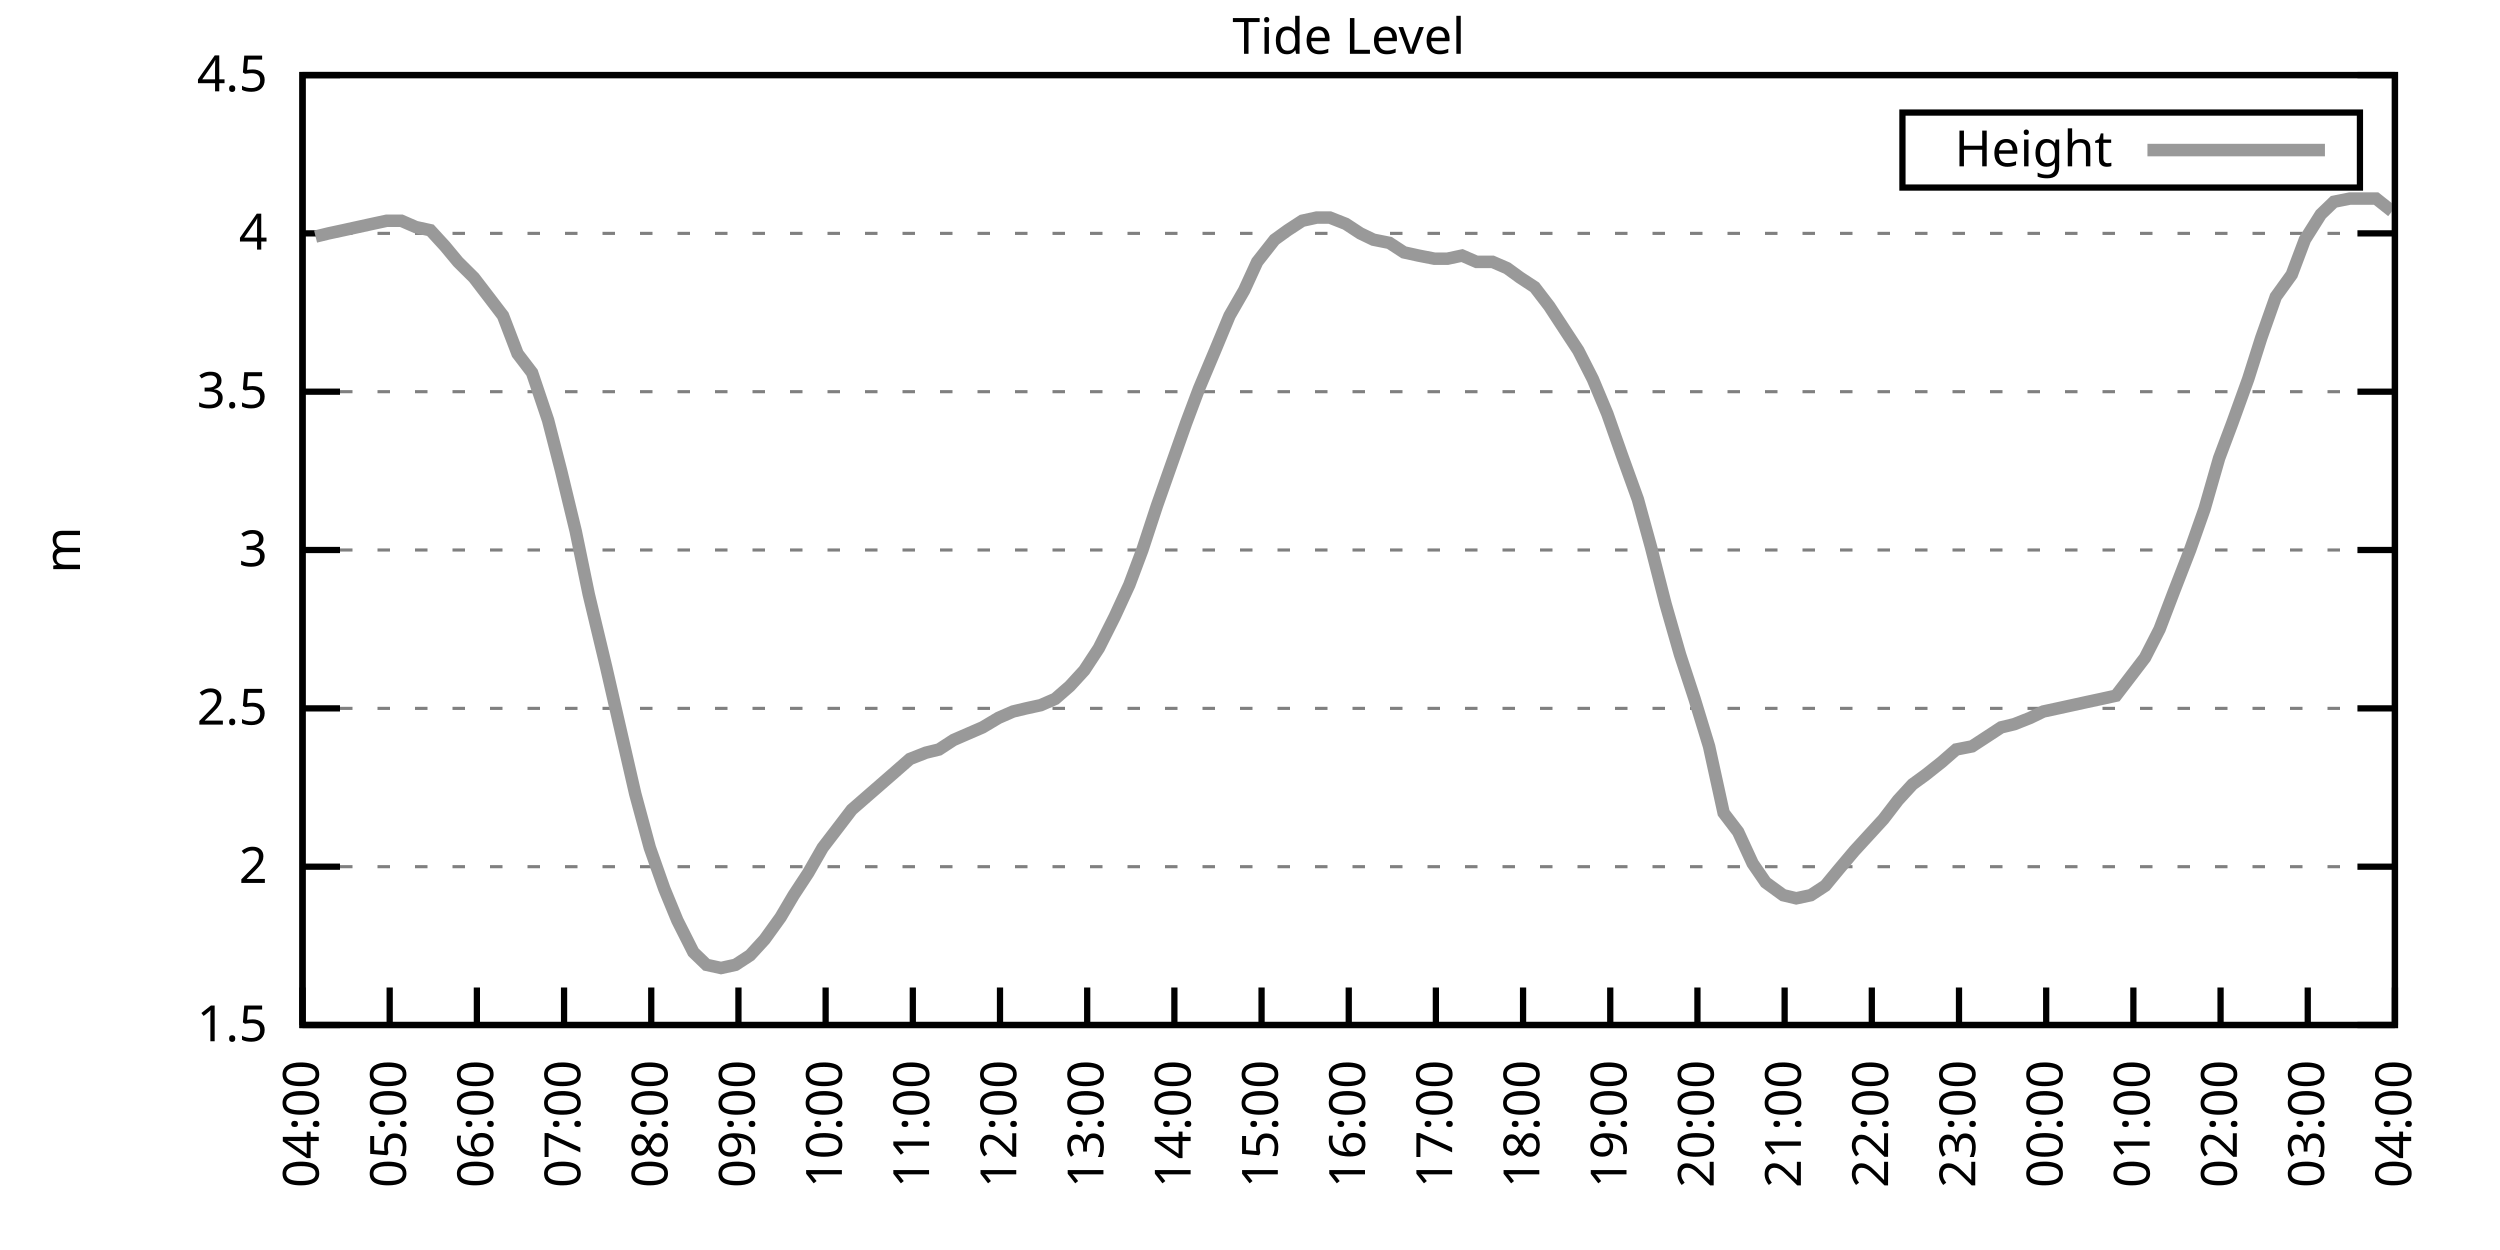
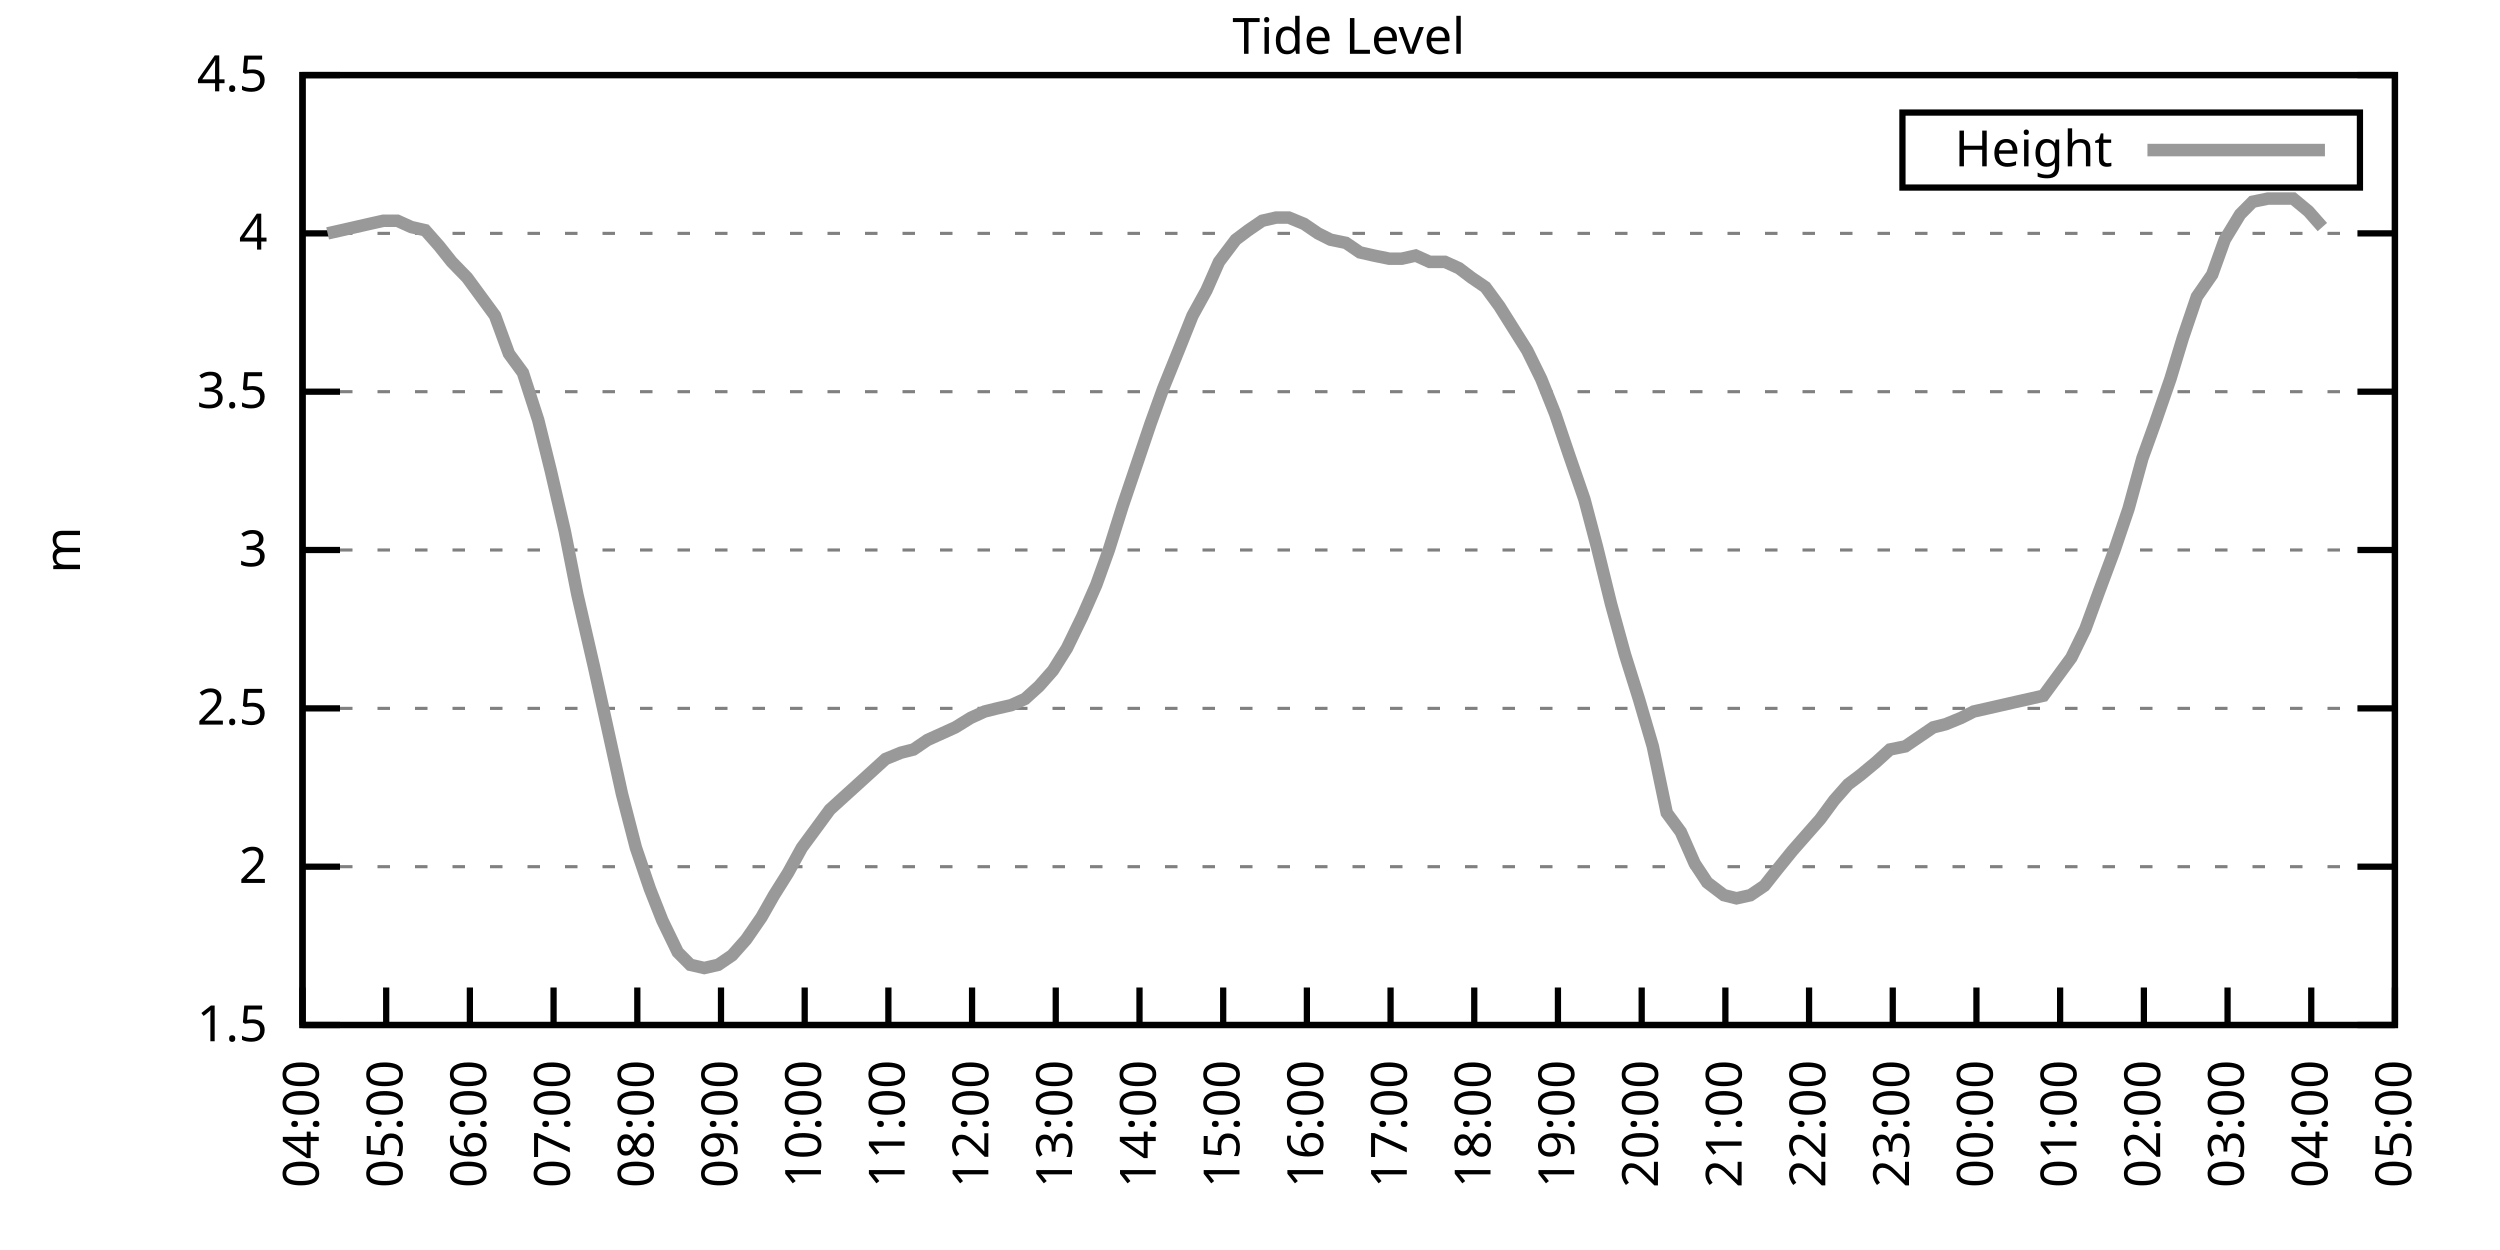
<svg xmlns="http://www.w3.org/2000/svg" xmlns:xlink="http://www.w3.org/1999/xlink" width="400" height="200" viewBox="0 0 400 200">
  <g id="gnuplot_canvas">
    <rect x="0" y="0" width="400" height="200" fill="none" />
    <defs>
      <circle id="gpDot" r="0.5" stroke-width="0.5" stroke="currentColor" />
      <path id="gpPt0" stroke-width="0.333" stroke="currentColor" d="M-1,0 h2 M0,-1 v2" />
      <path id="gpPt1" stroke-width="0.333" stroke="currentColor" d="M-1,-1 L1,1 M1,-1 L-1,1" />
      <path id="gpPt2" stroke-width="0.333" stroke="currentColor" d="M-1,0 L1,0 M0,-1 L0,1 M-1,-1 L1,1 M-1,1 L1,-1" />
      <rect id="gpPt3" stroke-width="0.333" stroke="currentColor" x="-1" y="-1" width="2" height="2" />
      <rect id="gpPt4" stroke-width="0.333" stroke="currentColor" fill="currentColor" x="-1" y="-1" width="2" height="2" />
      <circle id="gpPt5" stroke-width="0.333" stroke="currentColor" cx="0" cy="0" r="1" />
      <use xlink:href="#gpPt5" id="gpPt6" fill="currentColor" stroke="none" />
      <path id="gpPt7" stroke-width="0.333" stroke="currentColor" d="M0,-1.33 L-1.33,0.67 L1.33,0.67 z" />
      <use xlink:href="#gpPt7" id="gpPt8" fill="currentColor" stroke="none" />
      <use xlink:href="#gpPt7" id="gpPt9" stroke="currentColor" transform="rotate(180)" />
      <use xlink:href="#gpPt9" id="gpPt10" fill="currentColor" stroke="none" />
      <use xlink:href="#gpPt3" id="gpPt11" stroke="currentColor" transform="rotate(45)" />
      <use xlink:href="#gpPt11" id="gpPt12" fill="currentColor" stroke="none" />
      <path id="gpPt13" stroke-width="0.333" stroke="currentColor" d="M0,1.330 L1.265,0.411 L0.782,-1.067 L-0.782,-1.076 L-1.265,0.411 z" />
      <use xlink:href="#gpPt13" id="gpPt14" fill="currentColor" stroke="none" />
      <filter id="textbox" filterUnits="objectBoundingBox" x="0" y="0" height="1" width="1">
        <feFlood flood-color="white" flood-opacity="1" result="bgnd" />
        <feComposite in="SourceGraphic" in2="bgnd" operator="atop" />
      </filter>
      <filter id="greybox" filterUnits="objectBoundingBox" x="0" y="0" height="1" width="1">
        <feFlood flood-color="lightgrey" flood-opacity="1" result="grey" />
        <feComposite in="SourceGraphic" in2="grey" operator="atop" />
      </filter>
    </defs>
    <g fill="none" color="white" stroke="currentColor" stroke-width="1.00" stroke-linecap="butt" stroke-linejoin="miter">
</g>
    <g fill="none" color="black" stroke="currentColor" stroke-width="1.00" stroke-linecap="butt" stroke-linejoin="miter">
      <g stroke="none" shape-rendering="crispEdges">
        <polygon fill="rgb(255, 255, 255)" points="48.40,164.00 383.18,164.00 383.18,12.02 48.40,12.02 " />
      </g>
    </g>
    <g fill="none" color="black" stroke="currentColor" stroke-width="1.00" stroke-linecap="butt" stroke-linejoin="miter">
</g>
    <g fill="none" color="black" stroke="black" stroke-width="0.50" stroke-linecap="butt" stroke-linejoin="miter">
</g>
    <g fill="none" color="gray" stroke="currentColor" stroke-width="0.50" stroke-linecap="butt" stroke-linejoin="miter">
      <path stroke="gray" stroke-dasharray="2,4" class="gridline" d="M48.40,164.00 L383.19,164.00  " />
    </g>
    <g fill="none" color="gray" stroke="gray" stroke-width="1.00" stroke-linecap="butt" stroke-linejoin="miter">
</g>
    <g fill="none" color="black" stroke="currentColor" stroke-width="1.00" stroke-linecap="butt" stroke-linejoin="miter">
      <path stroke="black" d="M48.40,164.00 L54.40,164.00 M383.19,164.00 L377.19,164.00  " />
      <g transform="translate(42.80,166.60)" stroke="none" fill="black" font-family="Sans" font-size="8.00" text-anchor="end">
        <text>
          <tspan font-family="Sans"> 1.5</tspan>
        </text>
      </g>
    </g>
    <g fill="none" color="black" stroke="currentColor" stroke-width="1.00" stroke-linecap="butt" stroke-linejoin="miter">
</g>
    <g fill="none" color="black" stroke="black" stroke-width="0.50" stroke-linecap="butt" stroke-linejoin="miter">
</g>
    <g fill="none" color="gray" stroke="currentColor" stroke-width="0.50" stroke-linecap="butt" stroke-linejoin="miter">
      <path stroke="gray" stroke-dasharray="2,4" class="gridline" d="M48.40,138.67 L383.19,138.67  " />
    </g>
    <g fill="none" color="gray" stroke="gray" stroke-width="1.00" stroke-linecap="butt" stroke-linejoin="miter">
</g>
    <g fill="none" color="black" stroke="currentColor" stroke-width="1.00" stroke-linecap="butt" stroke-linejoin="miter">
      <path stroke="black" d="M48.40,138.67 L54.40,138.67 M383.19,138.67 L377.19,138.67  " />
      <g transform="translate(42.80,141.27)" stroke="none" fill="black" font-family="Sans" font-size="8.00" text-anchor="end">
        <text>
          <tspan font-family="Sans"> 2</tspan>
        </text>
      </g>
    </g>
    <g fill="none" color="black" stroke="currentColor" stroke-width="1.00" stroke-linecap="butt" stroke-linejoin="miter">
</g>
    <g fill="none" color="black" stroke="black" stroke-width="0.50" stroke-linecap="butt" stroke-linejoin="miter">
</g>
    <g fill="none" color="gray" stroke="currentColor" stroke-width="0.50" stroke-linecap="butt" stroke-linejoin="miter">
      <path stroke="gray" stroke-dasharray="2,4" class="gridline" d="M48.40,113.34 L383.19,113.34  " />
    </g>
    <g fill="none" color="gray" stroke="gray" stroke-width="1.00" stroke-linecap="butt" stroke-linejoin="miter">
</g>
    <g fill="none" color="black" stroke="currentColor" stroke-width="1.00" stroke-linecap="butt" stroke-linejoin="miter">
      <path stroke="black" d="M48.40,113.34 L54.40,113.34 M383.19,113.34 L377.19,113.34  " />
      <g transform="translate(42.80,115.94)" stroke="none" fill="black" font-family="Sans" font-size="8.00" text-anchor="end">
        <text>
          <tspan font-family="Sans"> 2.5</tspan>
        </text>
      </g>
    </g>
    <g fill="none" color="black" stroke="currentColor" stroke-width="1.00" stroke-linecap="butt" stroke-linejoin="miter">
</g>
    <g fill="none" color="black" stroke="black" stroke-width="0.50" stroke-linecap="butt" stroke-linejoin="miter">
</g>
    <g fill="none" color="gray" stroke="currentColor" stroke-width="0.50" stroke-linecap="butt" stroke-linejoin="miter">
      <path stroke="gray" stroke-dasharray="2,4" class="gridline" d="M48.40,88.00 L383.19,88.00  " />
    </g>
    <g fill="none" color="gray" stroke="gray" stroke-width="1.00" stroke-linecap="butt" stroke-linejoin="miter">
</g>
    <g fill="none" color="black" stroke="currentColor" stroke-width="1.00" stroke-linecap="butt" stroke-linejoin="miter">
      <path stroke="black" d="M48.40,88.00 L54.40,88.00 M383.19,88.00 L377.19,88.00  " />
      <g transform="translate(42.80,90.60)" stroke="none" fill="black" font-family="Sans" font-size="8.00" text-anchor="end">
        <text>
          <tspan font-family="Sans"> 3</tspan>
        </text>
      </g>
    </g>
    <g fill="none" color="black" stroke="currentColor" stroke-width="1.00" stroke-linecap="butt" stroke-linejoin="miter">
</g>
    <g fill="none" color="black" stroke="black" stroke-width="0.50" stroke-linecap="butt" stroke-linejoin="miter">
</g>
    <g fill="none" color="gray" stroke="currentColor" stroke-width="0.50" stroke-linecap="butt" stroke-linejoin="miter">
      <path stroke="gray" stroke-dasharray="2,4" class="gridline" d="M48.40,62.67 L383.19,62.67  " />
    </g>
    <g fill="none" color="gray" stroke="gray" stroke-width="1.00" stroke-linecap="butt" stroke-linejoin="miter">
</g>
    <g fill="none" color="black" stroke="currentColor" stroke-width="1.00" stroke-linecap="butt" stroke-linejoin="miter">
      <path stroke="black" d="M48.40,62.67 L54.40,62.67 M383.19,62.67 L377.19,62.67  " />
      <g transform="translate(42.80,65.27)" stroke="none" fill="black" font-family="Sans" font-size="8.00" text-anchor="end">
        <text>
          <tspan font-family="Sans"> 3.5</tspan>
        </text>
      </g>
    </g>
    <g fill="none" color="black" stroke="currentColor" stroke-width="1.00" stroke-linecap="butt" stroke-linejoin="miter">
</g>
    <g fill="none" color="black" stroke="black" stroke-width="0.50" stroke-linecap="butt" stroke-linejoin="miter">
</g>
    <g fill="none" color="gray" stroke="currentColor" stroke-width="0.50" stroke-linecap="butt" stroke-linejoin="miter">
      <path stroke="gray" stroke-dasharray="2,4" class="gridline" d="M48.40,37.34 L383.19,37.34  " />
    </g>
    <g fill="none" color="gray" stroke="gray" stroke-width="1.00" stroke-linecap="butt" stroke-linejoin="miter">
</g>
    <g fill="none" color="black" stroke="currentColor" stroke-width="1.00" stroke-linecap="butt" stroke-linejoin="miter">
      <path stroke="black" d="M48.40,37.34 L54.40,37.34 M383.19,37.34 L377.19,37.34  " />
      <g transform="translate(42.80,39.94)" stroke="none" fill="black" font-family="Sans" font-size="8.00" text-anchor="end">
        <text>
          <tspan font-family="Sans"> 4</tspan>
        </text>
      </g>
    </g>
    <g fill="none" color="black" stroke="currentColor" stroke-width="1.00" stroke-linecap="butt" stroke-linejoin="miter">
</g>
    <g fill="none" color="black" stroke="black" stroke-width="0.50" stroke-linecap="butt" stroke-linejoin="miter">
</g>
    <g fill="none" color="gray" stroke="currentColor" stroke-width="0.50" stroke-linecap="butt" stroke-linejoin="miter">
      <path stroke="gray" stroke-dasharray="2,4" class="gridline" d="M48.40,12.01 L383.19,12.01  " />
    </g>
    <g fill="none" color="gray" stroke="gray" stroke-width="1.00" stroke-linecap="butt" stroke-linejoin="miter">
</g>
    <g fill="none" color="black" stroke="currentColor" stroke-width="1.00" stroke-linecap="butt" stroke-linejoin="miter">
      <path stroke="black" d="M48.40,12.01 L54.40,12.01 M383.19,12.01 L377.19,12.01  " />
      <g transform="translate(42.80,14.61)" stroke="none" fill="black" font-family="Sans" font-size="8.00" text-anchor="end">
        <text>
          <tspan font-family="Sans"> 4.5</tspan>
        </text>
      </g>
    </g>
    <g fill="none" color="black" stroke="currentColor" stroke-width="1.00" stroke-linecap="butt" stroke-linejoin="miter">
      <path stroke="black" d="M48.40,164.00 L48.40,158.00  " />
      <g transform="translate(51.00,169.60) rotate(270.00)" stroke="none" fill="black" font-family="Sans" font-size="8.00" text-anchor="end">
        <text>
          <tspan font-family="Sans">04:00</tspan>
        </text>
      </g>
    </g>
    <g fill="none" color="black" stroke="currentColor" stroke-width="1.00" stroke-linecap="butt" stroke-linejoin="miter">
-       <path stroke="black" d="M62.35,164.00 L62.35,158.00  " />
-       <g transform="translate(64.95,169.60) rotate(270.00)" stroke="none" fill="black" font-family="Sans" font-size="8.00" text-anchor="end">
+       <path stroke="black" d="M61.79,164.00 L61.79,158.00  " />
+       <g transform="translate(64.39,169.60) rotate(270.00)" stroke="none" fill="black" font-family="Sans" font-size="8.00" text-anchor="end">
        <text>
          <tspan font-family="Sans">05:00</tspan>
        </text>
      </g>
    </g>
    <g fill="none" color="black" stroke="currentColor" stroke-width="1.00" stroke-linecap="butt" stroke-linejoin="miter">
-       <path stroke="black" d="M76.30,164.00 L76.30,158.00  " />
-       <g transform="translate(78.90,169.60) rotate(270.00)" stroke="none" fill="black" font-family="Sans" font-size="8.00" text-anchor="end">
+       <path stroke="black" d="M75.18,164.00 L75.18,158.00  " />
+       <g transform="translate(77.78,169.60) rotate(270.00)" stroke="none" fill="black" font-family="Sans" font-size="8.00" text-anchor="end">
        <text>
          <tspan font-family="Sans">06:00</tspan>
        </text>
      </g>
    </g>
    <g fill="none" color="black" stroke="currentColor" stroke-width="1.00" stroke-linecap="butt" stroke-linejoin="miter">
-       <path stroke="black" d="M90.25,164.00 L90.25,158.00  " />
-       <g transform="translate(92.85,169.60) rotate(270.00)" stroke="none" fill="black" font-family="Sans" font-size="8.00" text-anchor="end">
+       <path stroke="black" d="M88.57,164.00 L88.57,158.00  " />
+       <g transform="translate(91.17,169.60) rotate(270.00)" stroke="none" fill="black" font-family="Sans" font-size="8.00" text-anchor="end">
        <text>
          <tspan font-family="Sans">07:00</tspan>
        </text>
      </g>
    </g>
    <g fill="none" color="black" stroke="currentColor" stroke-width="1.00" stroke-linecap="butt" stroke-linejoin="miter">
-       <path stroke="black" d="M104.20,164.00 L104.20,158.00  " />
-       <g transform="translate(106.80,169.60) rotate(270.00)" stroke="none" fill="black" font-family="Sans" font-size="8.00" text-anchor="end">
+       <path stroke="black" d="M101.97,164.00 L101.97,158.00  " />
+       <g transform="translate(104.57,169.60) rotate(270.00)" stroke="none" fill="black" font-family="Sans" font-size="8.00" text-anchor="end">
        <text>
          <tspan font-family="Sans">08:00</tspan>
        </text>
      </g>
    </g>
    <g fill="none" color="black" stroke="currentColor" stroke-width="1.00" stroke-linecap="butt" stroke-linejoin="miter">
-       <path stroke="black" d="M118.15,164.00 L118.15,158.00  " />
-       <g transform="translate(120.75,169.60) rotate(270.00)" stroke="none" fill="black" font-family="Sans" font-size="8.00" text-anchor="end">
+       <path stroke="black" d="M115.36,164.00 L115.36,158.00  " />
+       <g transform="translate(117.96,169.60) rotate(270.00)" stroke="none" fill="black" font-family="Sans" font-size="8.00" text-anchor="end">
        <text>
          <tspan font-family="Sans">09:00</tspan>
        </text>
      </g>
    </g>
    <g fill="none" color="black" stroke="currentColor" stroke-width="1.00" stroke-linecap="butt" stroke-linejoin="miter">
-       <path stroke="black" d="M132.10,164.00 L132.10,158.00  " />
-       <g transform="translate(134.70,169.60) rotate(270.00)" stroke="none" fill="black" font-family="Sans" font-size="8.00" text-anchor="end">
+       <path stroke="black" d="M128.75,164.00 L128.75,158.00  " />
+       <g transform="translate(131.35,169.60) rotate(270.00)" stroke="none" fill="black" font-family="Sans" font-size="8.00" text-anchor="end">
        <text>
          <tspan font-family="Sans">10:00</tspan>
        </text>
      </g>
    </g>
    <g fill="none" color="black" stroke="currentColor" stroke-width="1.00" stroke-linecap="butt" stroke-linejoin="miter">
-       <path stroke="black" d="M146.05,164.00 L146.05,158.00  " />
-       <g transform="translate(148.65,169.60) rotate(270.00)" stroke="none" fill="black" font-family="Sans" font-size="8.00" text-anchor="end">
+       <path stroke="black" d="M142.14,164.00 L142.14,158.00  " />
+       <g transform="translate(144.74,169.60) rotate(270.00)" stroke="none" fill="black" font-family="Sans" font-size="8.00" text-anchor="end">
        <text>
          <tspan font-family="Sans">11:00</tspan>
        </text>
      </g>
    </g>
    <g fill="none" color="black" stroke="currentColor" stroke-width="1.00" stroke-linecap="butt" stroke-linejoin="miter">
-       <path stroke="black" d="M160.00,164.00 L160.00,158.00  " />
-       <g transform="translate(162.60,169.60) rotate(270.00)" stroke="none" fill="black" font-family="Sans" font-size="8.00" text-anchor="end">
+       <path stroke="black" d="M155.53,164.00 L155.53,158.00  " />
+       <g transform="translate(158.13,169.60) rotate(270.00)" stroke="none" fill="black" font-family="Sans" font-size="8.00" text-anchor="end">
        <text>
          <tspan font-family="Sans">12:00</tspan>
        </text>
      </g>
    </g>
    <g fill="none" color="black" stroke="currentColor" stroke-width="1.00" stroke-linecap="butt" stroke-linejoin="miter">
-       <path stroke="black" d="M173.95,164.00 L173.95,158.00  " />
-       <g transform="translate(176.55,169.60) rotate(270.00)" stroke="none" fill="black" font-family="Sans" font-size="8.00" text-anchor="end">
+       <path stroke="black" d="M168.92,164.00 L168.92,158.00  " />
+       <g transform="translate(171.52,169.60) rotate(270.00)" stroke="none" fill="black" font-family="Sans" font-size="8.00" text-anchor="end">
        <text>
          <tspan font-family="Sans">13:00</tspan>
        </text>
      </g>
    </g>
    <g fill="none" color="black" stroke="currentColor" stroke-width="1.00" stroke-linecap="butt" stroke-linejoin="miter">
-       <path stroke="black" d="M187.90,164.00 L187.90,158.00  " />
-       <g transform="translate(190.50,169.60) rotate(270.00)" stroke="none" fill="black" font-family="Sans" font-size="8.00" text-anchor="end">
+       <path stroke="black" d="M182.32,164.00 L182.32,158.00  " />
+       <g transform="translate(184.92,169.60) rotate(270.00)" stroke="none" fill="black" font-family="Sans" font-size="8.00" text-anchor="end">
        <text>
          <tspan font-family="Sans">14:00</tspan>
        </text>
      </g>
    </g>
    <g fill="none" color="black" stroke="currentColor" stroke-width="1.00" stroke-linecap="butt" stroke-linejoin="miter">
-       <path stroke="black" d="M201.85,164.00 L201.85,158.00  " />
-       <g transform="translate(204.45,169.60) rotate(270.00)" stroke="none" fill="black" font-family="Sans" font-size="8.00" text-anchor="end">
+       <path stroke="black" d="M195.71,164.00 L195.71,158.00  " />
+       <g transform="translate(198.31,169.60) rotate(270.00)" stroke="none" fill="black" font-family="Sans" font-size="8.00" text-anchor="end">
        <text>
          <tspan font-family="Sans">15:00</tspan>
        </text>
      </g>
    </g>
    <g fill="none" color="black" stroke="currentColor" stroke-width="1.00" stroke-linecap="butt" stroke-linejoin="miter">
-       <path stroke="black" d="M215.80,164.00 L215.80,158.00  " />
-       <g transform="translate(218.40,169.60) rotate(270.00)" stroke="none" fill="black" font-family="Sans" font-size="8.00" text-anchor="end">
+       <path stroke="black" d="M209.10,164.00 L209.10,158.00  " />
+       <g transform="translate(211.70,169.60) rotate(270.00)" stroke="none" fill="black" font-family="Sans" font-size="8.00" text-anchor="end">
        <text>
          <tspan font-family="Sans">16:00</tspan>
        </text>
      </g>
    </g>
    <g fill="none" color="black" stroke="currentColor" stroke-width="1.00" stroke-linecap="butt" stroke-linejoin="miter">
-       <path stroke="black" d="M229.74,164.00 L229.74,158.00  " />
-       <g transform="translate(232.34,169.60) rotate(270.00)" stroke="none" fill="black" font-family="Sans" font-size="8.00" text-anchor="end">
+       <path stroke="black" d="M222.49,164.00 L222.49,158.00  " />
+       <g transform="translate(225.09,169.60) rotate(270.00)" stroke="none" fill="black" font-family="Sans" font-size="8.00" text-anchor="end">
        <text>
          <tspan font-family="Sans">17:00</tspan>
        </text>
      </g>
    </g>
    <g fill="none" color="black" stroke="currentColor" stroke-width="1.00" stroke-linecap="butt" stroke-linejoin="miter">
-       <path stroke="black" d="M243.69,164.00 L243.69,158.00  " />
-       <g transform="translate(246.29,169.60) rotate(270.00)" stroke="none" fill="black" font-family="Sans" font-size="8.00" text-anchor="end">
+       <path stroke="black" d="M235.88,164.00 L235.88,158.00  " />
+       <g transform="translate(238.48,169.60) rotate(270.00)" stroke="none" fill="black" font-family="Sans" font-size="8.00" text-anchor="end">
        <text>
          <tspan font-family="Sans">18:00</tspan>
        </text>
      </g>
    </g>
    <g fill="none" color="black" stroke="currentColor" stroke-width="1.00" stroke-linecap="butt" stroke-linejoin="miter">
-       <path stroke="black" d="M257.64,164.00 L257.64,158.00  " />
-       <g transform="translate(260.24,169.60) rotate(270.00)" stroke="none" fill="black" font-family="Sans" font-size="8.00" text-anchor="end">
+       <path stroke="black" d="M249.27,164.00 L249.27,158.00  " />
+       <g transform="translate(251.87,169.60) rotate(270.00)" stroke="none" fill="black" font-family="Sans" font-size="8.00" text-anchor="end">
        <text>
          <tspan font-family="Sans">19:00</tspan>
        </text>
      </g>
    </g>
    <g fill="none" color="black" stroke="currentColor" stroke-width="1.00" stroke-linecap="butt" stroke-linejoin="miter">
-       <path stroke="black" d="M271.59,164.00 L271.59,158.00  " />
-       <g transform="translate(274.19,169.60) rotate(270.00)" stroke="none" fill="black" font-family="Sans" font-size="8.00" text-anchor="end">
+       <path stroke="black" d="M262.67,164.00 L262.67,158.00  " />
+       <g transform="translate(265.27,169.60) rotate(270.00)" stroke="none" fill="black" font-family="Sans" font-size="8.00" text-anchor="end">
        <text>
          <tspan font-family="Sans">20:00</tspan>
        </text>
      </g>
    </g>
    <g fill="none" color="black" stroke="currentColor" stroke-width="1.00" stroke-linecap="butt" stroke-linejoin="miter">
-       <path stroke="black" d="M285.54,164.00 L285.54,158.00  " />
-       <g transform="translate(288.14,169.60) rotate(270.00)" stroke="none" fill="black" font-family="Sans" font-size="8.00" text-anchor="end">
+       <path stroke="black" d="M276.06,164.00 L276.06,158.00  " />
+       <g transform="translate(278.66,169.60) rotate(270.00)" stroke="none" fill="black" font-family="Sans" font-size="8.00" text-anchor="end">
        <text>
          <tspan font-family="Sans">21:00</tspan>
        </text>
      </g>
    </g>
    <g fill="none" color="black" stroke="currentColor" stroke-width="1.00" stroke-linecap="butt" stroke-linejoin="miter">
-       <path stroke="black" d="M299.49,164.00 L299.49,158.00  " />
-       <g transform="translate(302.09,169.60) rotate(270.00)" stroke="none" fill="black" font-family="Sans" font-size="8.00" text-anchor="end">
+       <path stroke="black" d="M289.45,164.00 L289.45,158.00  " />
+       <g transform="translate(292.05,169.60) rotate(270.00)" stroke="none" fill="black" font-family="Sans" font-size="8.00" text-anchor="end">
        <text>
          <tspan font-family="Sans">22:00</tspan>
        </text>
      </g>
    </g>
    <g fill="none" color="black" stroke="currentColor" stroke-width="1.00" stroke-linecap="butt" stroke-linejoin="miter">
-       <path stroke="black" d="M313.44,164.00 L313.44,158.00  " />
-       <g transform="translate(316.04,169.60) rotate(270.00)" stroke="none" fill="black" font-family="Sans" font-size="8.00" text-anchor="end">
+       <path stroke="black" d="M302.84,164.00 L302.84,158.00  " />
+       <g transform="translate(305.44,169.60) rotate(270.00)" stroke="none" fill="black" font-family="Sans" font-size="8.00" text-anchor="end">
        <text>
          <tspan font-family="Sans">23:00</tspan>
        </text>
      </g>
    </g>
    <g fill="none" color="black" stroke="currentColor" stroke-width="1.00" stroke-linecap="butt" stroke-linejoin="miter">
-       <path stroke="black" d="M327.39,164.00 L327.39,158.00  " />
-       <g transform="translate(329.99,169.60) rotate(270.00)" stroke="none" fill="black" font-family="Sans" font-size="8.00" text-anchor="end">
+       <path stroke="black" d="M316.23,164.00 L316.23,158.00  " />
+       <g transform="translate(318.83,169.60) rotate(270.00)" stroke="none" fill="black" font-family="Sans" font-size="8.00" text-anchor="end">
        <text>
          <tspan font-family="Sans">00:00</tspan>
        </text>
      </g>
    </g>
    <g fill="none" color="black" stroke="currentColor" stroke-width="1.00" stroke-linecap="butt" stroke-linejoin="miter">
-       <path stroke="black" d="M341.34,164.00 L341.34,158.00  " />
-       <g transform="translate(343.94,169.60) rotate(270.00)" stroke="none" fill="black" font-family="Sans" font-size="8.00" text-anchor="end">
+       <path stroke="black" d="M329.62,164.00 L329.62,158.00  " />
+       <g transform="translate(332.22,169.60) rotate(270.00)" stroke="none" fill="black" font-family="Sans" font-size="8.00" text-anchor="end">
        <text>
          <tspan font-family="Sans">01:00</tspan>
        </text>
      </g>
    </g>
    <g fill="none" color="black" stroke="currentColor" stroke-width="1.00" stroke-linecap="butt" stroke-linejoin="miter">
-       <path stroke="black" d="M355.29,164.00 L355.29,158.00  " />
-       <g transform="translate(357.89,169.60) rotate(270.00)" stroke="none" fill="black" font-family="Sans" font-size="8.00" text-anchor="end">
+       <path stroke="black" d="M343.02,164.00 L343.02,158.00  " />
+       <g transform="translate(345.62,169.60) rotate(270.00)" stroke="none" fill="black" font-family="Sans" font-size="8.00" text-anchor="end">
        <text>
          <tspan font-family="Sans">02:00</tspan>
        </text>
      </g>
    </g>
    <g fill="none" color="black" stroke="currentColor" stroke-width="1.00" stroke-linecap="butt" stroke-linejoin="miter">
-       <path stroke="black" d="M369.24,164.00 L369.24,158.00  " />
-       <g transform="translate(371.84,169.60) rotate(270.00)" stroke="none" fill="black" font-family="Sans" font-size="8.00" text-anchor="end">
+       <path stroke="black" d="M356.41,164.00 L356.41,158.00  " />
+       <g transform="translate(359.01,169.60) rotate(270.00)" stroke="none" fill="black" font-family="Sans" font-size="8.00" text-anchor="end">
        <text>
          <tspan font-family="Sans">03:00</tspan>
+         </text>
+       </g>
+     </g>
+     <g fill="none" color="black" stroke="currentColor" stroke-width="1.00" stroke-linecap="butt" stroke-linejoin="miter">
+       <path stroke="black" d="M369.80,164.00 L369.80,158.00  " />
+       <g transform="translate(372.40,169.60) rotate(270.00)" stroke="none" fill="black" font-family="Sans" font-size="8.00" text-anchor="end">
+         <text>
+           <tspan font-family="Sans">04:00</tspan>
        </text>
      </g>
    </g>
    <g fill="none" color="black" stroke="currentColor" stroke-width="1.00" stroke-linecap="butt" stroke-linejoin="miter">
      <path stroke="black" d="M383.19,164.00 L383.19,158.00  " />
      <g transform="translate(385.79,169.60) rotate(270.00)" stroke="none" fill="black" font-family="Sans" font-size="8.00" text-anchor="end">
        <text>
-           <tspan font-family="Sans">04:00</tspan>
+           <tspan font-family="Sans">05:00</tspan>
        </text>
      </g>
    </g>
    <g fill="none" color="black" stroke="currentColor" stroke-width="1.00" stroke-linecap="butt" stroke-linejoin="miter">
</g>
    <g fill="none" color="black" stroke="currentColor" stroke-width="1.00" stroke-linecap="butt" stroke-linejoin="miter">
      <path stroke="black" d="M48.40,12.01 L48.40,164.00 L383.19,164.00 L383.19,12.01 L48.40,12.01 Z  " />
    </g>
    <g fill="none" color="black" stroke="currentColor" stroke-width="1.00" stroke-linecap="butt" stroke-linejoin="miter">
</g>
    <g fill="none" color="black" stroke="currentColor" stroke-width="1.00" stroke-linecap="butt" stroke-linejoin="miter">
      <path stroke="black" d="M304.39,30.01 L304.39,18.01 L377.59,18.01 L377.59,30.01 L304.39,30.01 Z  " />
    </g>
    <g id="Tide_level_plot_1">
      <g fill="none" color="white" stroke="black" stroke-width="2.00" stroke-linecap="butt" stroke-linejoin="miter">
</g>
      <g fill="none" color="black" stroke="currentColor" stroke-width="2.00" stroke-linecap="butt" stroke-linejoin="miter">
        <g transform="translate(337.99,26.61)" stroke="none" fill="black" font-family="Sans" font-size="8.00" text-anchor="end">
          <text>
            <tspan font-family="Sans">Height</tspan>
          </text>
        </g>
      </g>
      <g fill="none" color="black" stroke="currentColor" stroke-width="2.00" stroke-linecap="butt" stroke-linejoin="miter">
-         <path stroke="rgb(153, 153, 153)" d="M343.59,24.01 L371.99,24.01 M50.49,37.85 L52.58,37.34 L54.91,36.84 L57.23,36.33 L59.56,35.82 L61.88,35.32   L64.21,35.32 L66.53,36.33 L68.86,36.84 L71.18,39.37 L73.28,41.90 L75.83,44.43 L78.16,47.47 L80.48,50.51   L82.81,56.59 L85.13,59.63 L87.69,67.23 L89.78,75.34 L92.11,84.97 L94.20,95.10 L96.99,106.75 L99.08,115.87   L101.64,127.02 L103.97,135.63 L106.29,142.21 L108.38,147.28 L110.94,152.35 L113.03,154.37 L115.36,154.88 L117.68,154.37   L120.01,152.85 L122.33,150.32 L124.89,146.77 L126.98,143.23 L129.31,139.68 L131.63,135.63 L133.96,132.59 L136.28,129.55   L138.61,127.52 L140.93,125.50 L143.26,123.47 L145.58,121.44 L148.14,120.43 L150.23,119.92 L152.56,118.40 L154.88,117.39   L157.21,116.38 L159.76,114.86 L162.09,113.84 L164.18,113.34 L166.51,112.83 L168.83,111.82 L171.16,109.79 L173.48,107.26   L175.81,103.71 L178.36,98.64 L180.69,93.58 L182.78,88.00 L185.11,80.91 L187.43,74.33 L189.76,67.74 L191.85,62.17   L194.41,56.09 L196.73,50.51 L199.06,46.46 L201.15,41.90 L203.94,38.35 L206.03,36.84 L208.36,35.32 L210.68,34.81   L212.77,34.81 L215.33,35.82 L217.65,37.34 L219.75,38.35 L222.30,38.86 L224.63,40.38 L226.95,40.89 L229.51,41.39   L231.60,41.39 L233.93,40.89 L236.25,41.90 L238.81,41.90 L241.14,42.91 L243.23,44.43 L245.55,45.95 L247.88,48.99   L250.20,52.54 L252.53,56.09 L254.85,60.65 L257.18,66.22 L259.50,72.81 L262.06,79.90 L264.15,87.50 L266.48,96.62   L268.80,104.72 L271.13,111.82 L273.45,119.42 L275.78,130.06 L278.10,133.10 L280.43,138.16 L282.52,141.20 L285.31,143.23   L287.40,143.73 L289.73,143.23 L292.05,141.71 L294.15,139.17 L296.70,136.14 L299.03,133.60 L301.35,131.07 L303.68,128.03   L306.00,125.50 L308.09,123.98 L310.65,121.95 L312.98,119.92 L315.53,119.42 L317.86,117.90 L320.18,116.38 L322.28,115.87   L324.83,114.86 L326.93,113.84 L329.25,113.34 L331.58,112.83 L333.90,112.32 L336.23,111.82 L338.55,111.31 L340.88,108.27   L343.20,105.23 L345.53,100.67 L347.85,94.59 L350.41,88.00 L352.73,81.42 L355.06,73.31 L357.15,67.74 L359.71,60.65   L361.80,54.06 L364.13,47.47 L366.68,43.93 L368.78,38.35 L371.33,34.30 L373.43,32.28 L375.98,31.77 L378.08,31.77   L380.17,31.77 L382.73,33.80  " />
+         <path stroke="rgb(153, 153, 153)" d="M343.59,24.01 L371.99,24.01 M52.42,37.34 L54.65,36.84 L56.88,36.33 L59.11,35.82 L61.35,35.32 L63.58,35.32   L65.81,36.33 L68.04,36.84 L70.27,39.37 L72.28,41.90 L74.74,44.43 L76.97,47.47 L79.20,50.51 L81.43,56.59   L83.66,59.63 L86.12,67.23 L88.13,75.34 L90.36,84.97 L92.37,95.10 L95.05,106.75 L97.06,115.87 L99.51,127.02   L101.74,135.63 L103.98,142.21 L105.98,147.28 L108.44,152.35 L110.45,154.37 L112.68,154.88 L114.91,154.37 L117.14,152.85   L119.38,150.32 L121.83,146.77 L123.84,143.23 L126.07,139.68 L128.30,135.63 L130.54,132.59 L132.77,129.55 L135.00,127.52   L137.23,125.50 L139.46,123.47 L141.69,121.44 L144.15,120.43 L146.16,119.92 L148.39,118.40 L150.62,117.39 L152.85,116.38   L155.31,114.86 L157.54,113.84 L159.55,113.34 L161.78,112.83 L164.01,111.82 L166.25,109.79 L168.48,107.26 L170.71,103.71   L173.17,98.64 L175.40,93.58 L177.41,88.00 L179.64,80.91 L181.87,74.33 L184.10,67.74 L186.11,62.17 L188.57,56.09   L190.80,50.51 L193.03,46.46 L195.04,41.90 L197.72,38.35 L199.73,36.84 L201.96,35.32 L204.19,34.81 L206.20,34.81   L208.65,35.82 L210.88,37.34 L212.89,38.35 L215.35,38.86 L217.58,40.38 L219.81,40.89 L222.27,41.39 L224.28,41.39   L226.51,40.89 L228.74,41.90 L231.20,41.90 L233.43,42.91 L235.44,44.43 L237.67,45.95 L239.90,48.99 L242.13,52.54   L244.36,56.09 L246.60,60.65 L248.83,66.22 L251.06,72.81 L253.51,79.90 L255.52,87.50 L257.76,96.62 L259.99,104.72   L262.22,111.82 L264.45,119.42 L266.68,130.06 L268.92,133.10 L271.15,138.16 L273.16,141.20 L275.83,143.23 L277.84,143.73   L280.07,143.23 L282.31,141.71 L284.32,139.17 L286.77,136.14 L289.00,133.60 L291.23,131.07 L293.47,128.03 L295.70,125.50   L297.71,123.98 L300.16,121.95 L302.39,119.92 L304.85,119.42 L307.08,117.90 L309.31,116.38 L311.32,115.87 L313.78,114.86   L315.79,113.84 L318.02,113.34 L320.25,112.83 L322.48,112.32 L324.71,111.82 L326.95,111.31 L329.18,108.27 L331.41,105.23   L333.64,100.67 L335.87,94.59 L338.33,88.00 L340.56,81.42 L342.79,73.31 L344.80,67.74 L347.26,60.65 L349.26,54.06   L351.50,47.47 L353.95,43.93 L355.96,38.35 L358.42,34.30 L360.42,32.28 L362.88,31.77 L364.89,31.77 L366.90,31.77   L369.35,33.80 L371.58,36.33  " />
      </g>
    </g>
    <g fill="none" color="black" stroke="currentColor" stroke-width="2.00" stroke-linecap="butt" stroke-linejoin="miter">
</g>
    <g fill="none" color="black" stroke="black" stroke-width="1.00" stroke-linecap="butt" stroke-linejoin="miter">
</g>
    <g fill="none" color="black" stroke="currentColor" stroke-width="1.00" stroke-linecap="butt" stroke-linejoin="miter">
      <path stroke="black" d="M48.40,12.01 L48.40,164.00 L383.19,164.00 L383.19,12.01 L48.40,12.01 Z  " />
      <g transform="translate(12.80,88.01) rotate(270.00)" stroke="none" fill="black" font-family="Sans" font-size="8.00" text-anchor="middle">
        <text>
          <tspan font-family="Sans">m</tspan>
        </text>
      </g>
    </g>
    <g fill="none" color="black" stroke="currentColor" stroke-width="1.00" stroke-linecap="butt" stroke-linejoin="miter">
</g>
    <g fill="none" color="black" stroke="currentColor" stroke-width="1.00" stroke-linecap="butt" stroke-linejoin="miter">
      <g transform="translate(215.79,8.61)" stroke="none" fill="black" font-family="Sans" font-size="8.00" text-anchor="middle">
        <text>
          <tspan font-family="Sans">Tide Level</tspan>
        </text>
      </g>
    </g>
    <g fill="none" color="black" stroke="currentColor" stroke-width="1.00" stroke-linecap="butt" stroke-linejoin="miter">
</g>
  </g>
</svg>
